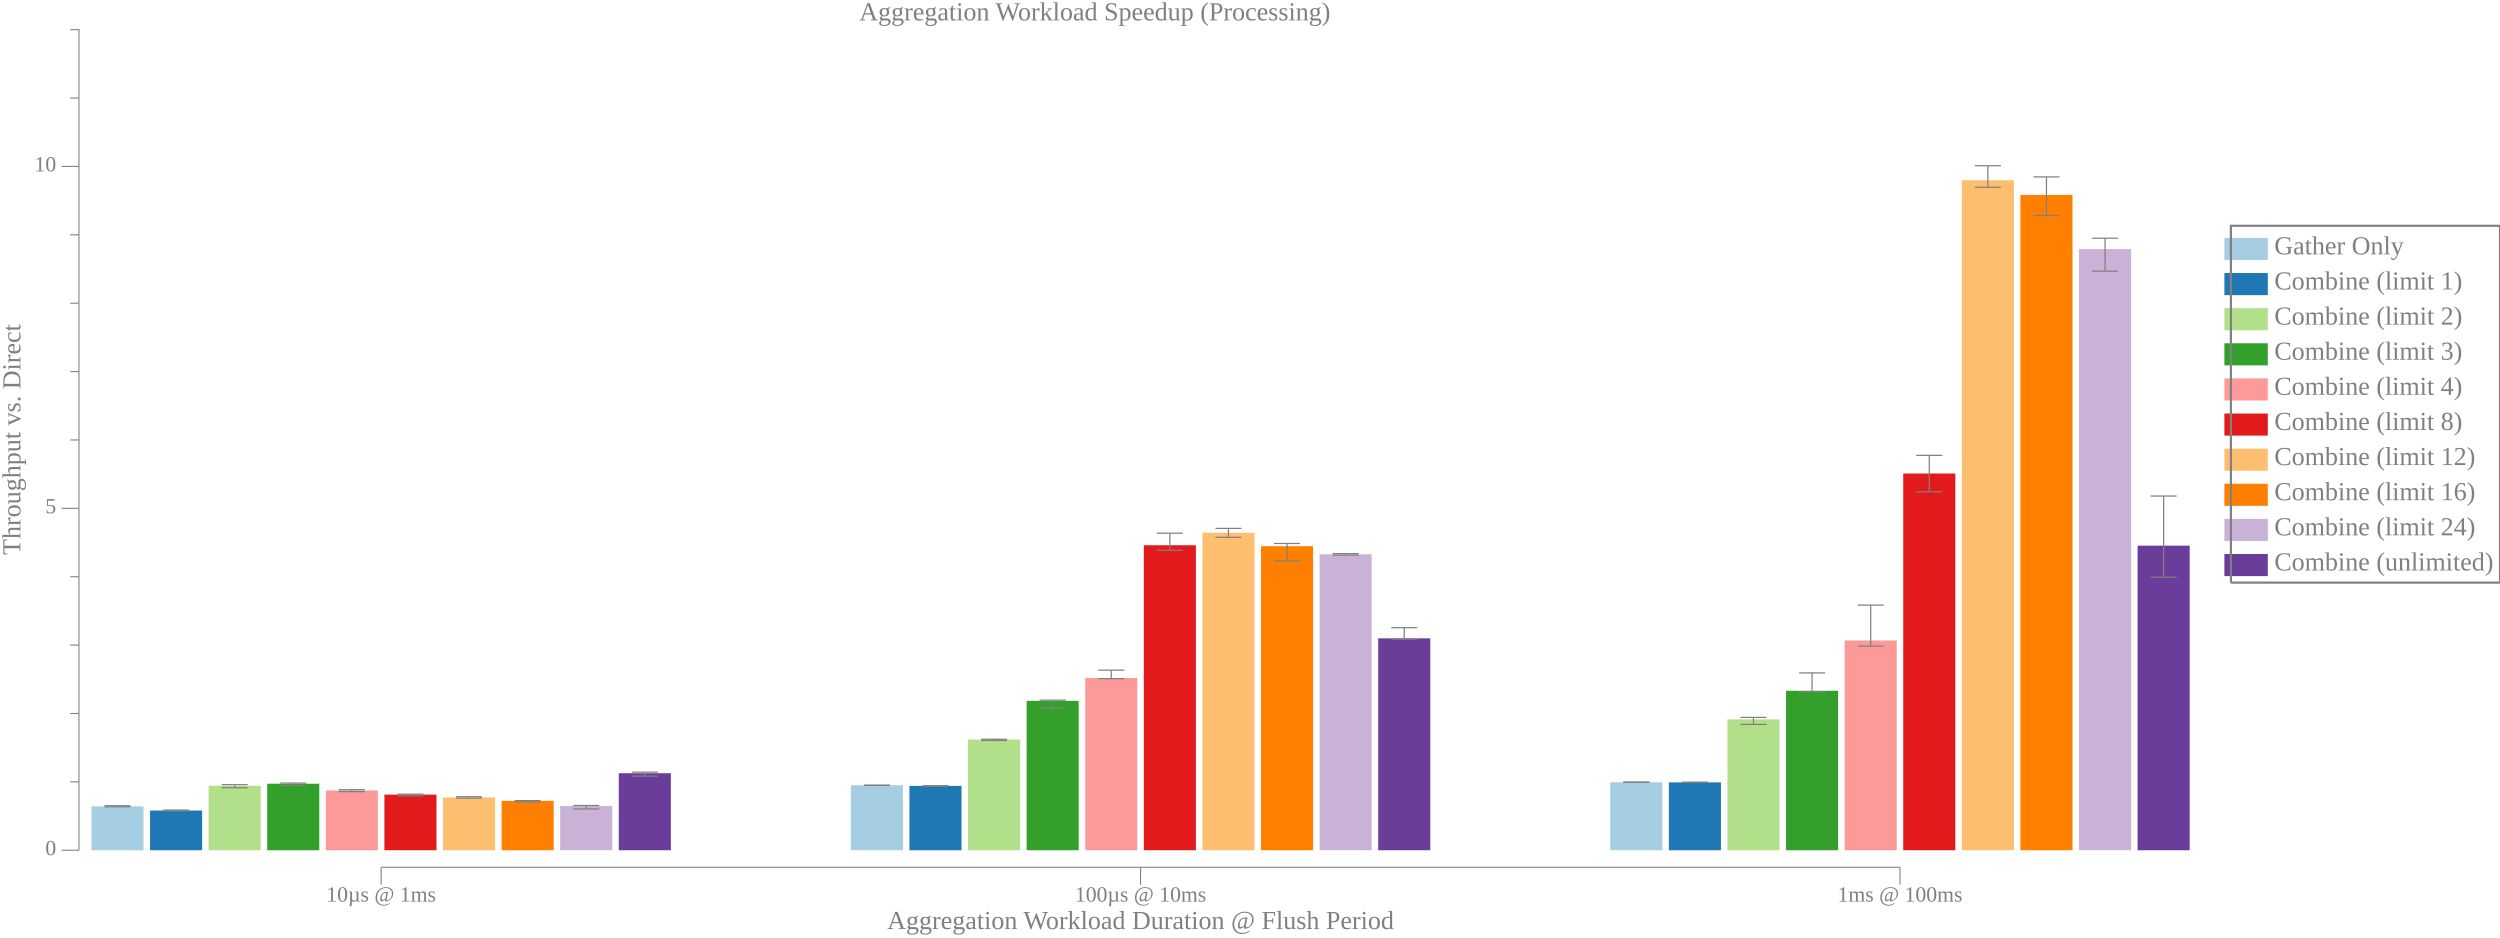
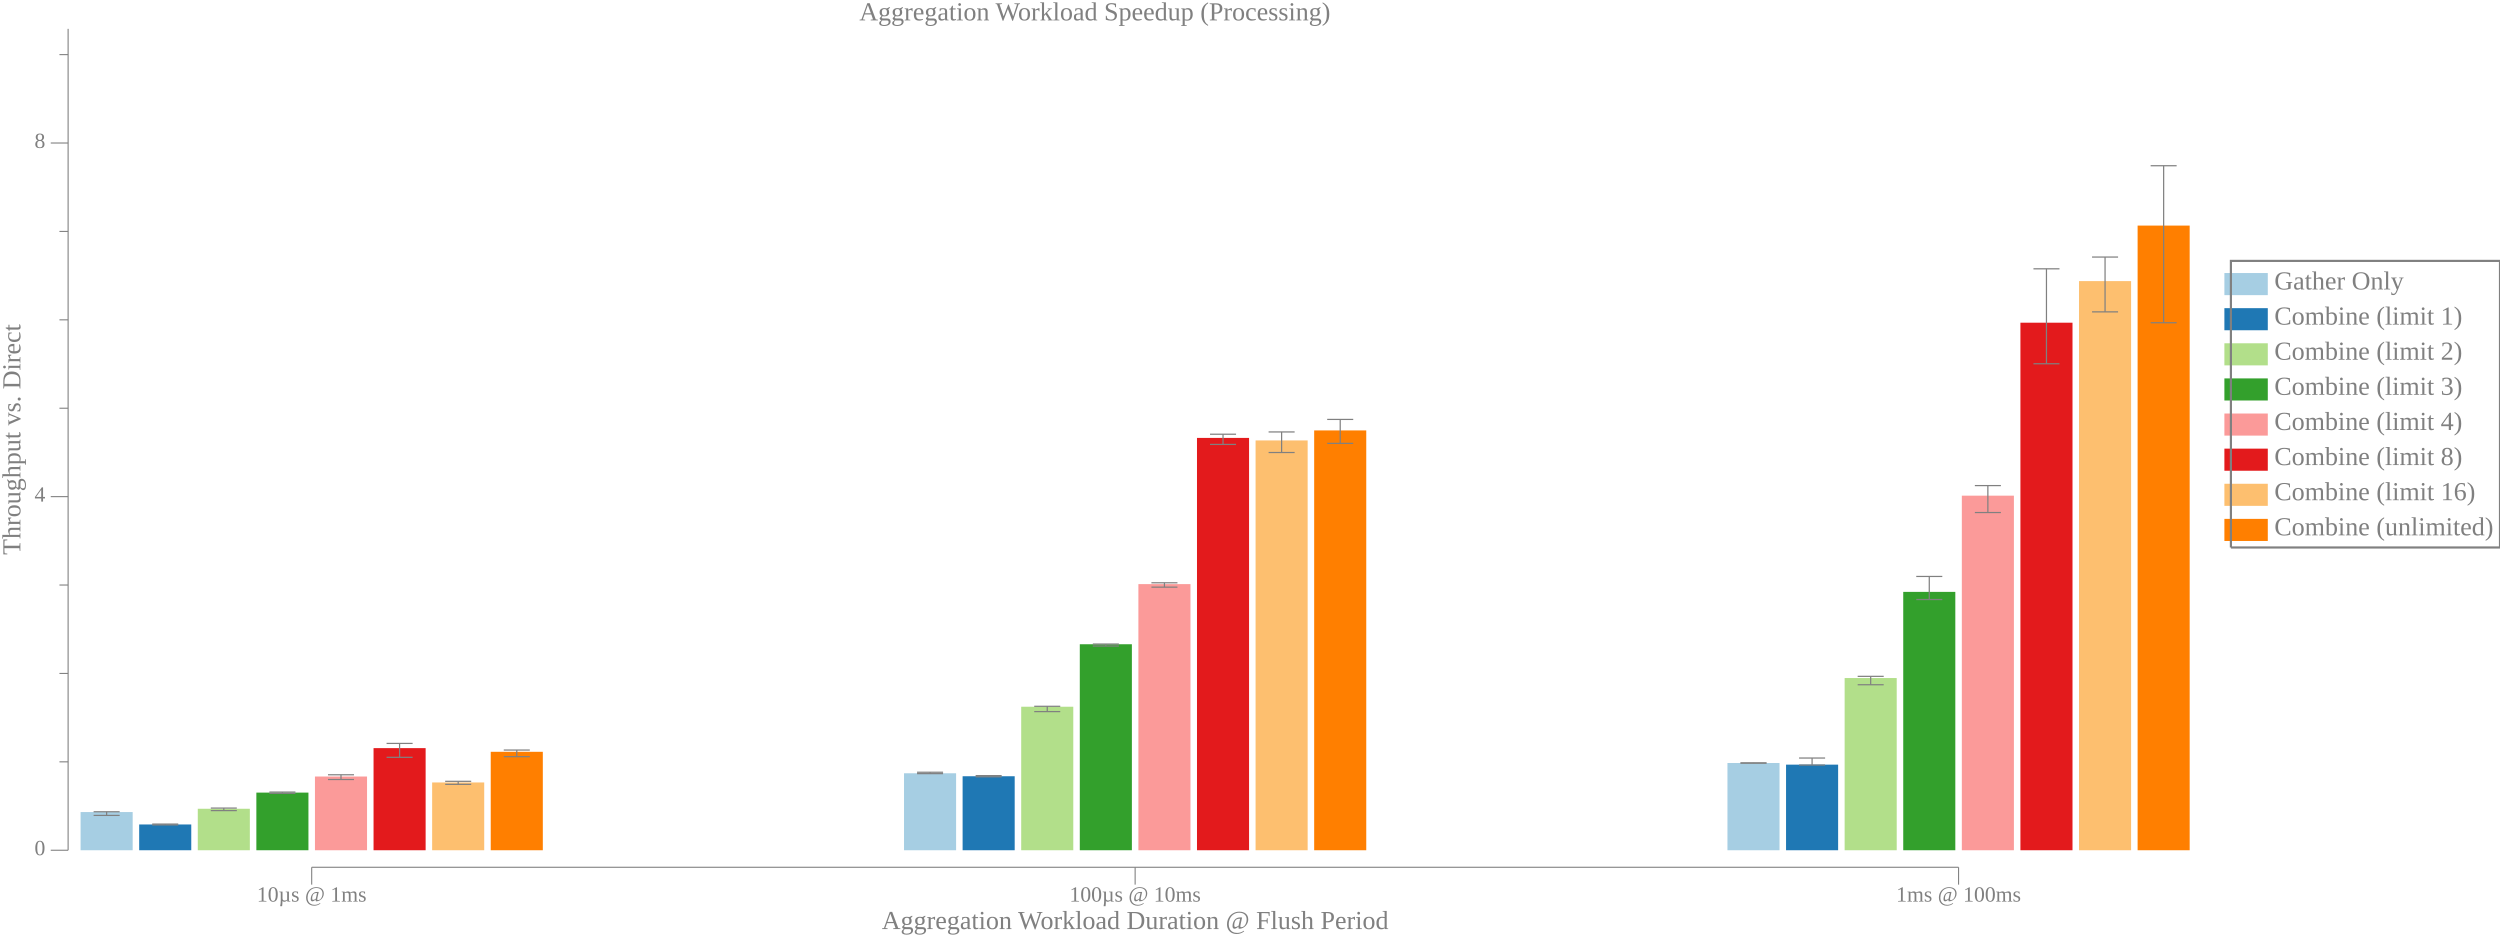
<svg xmlns="http://www.w3.org/2000/svg" width="1152pt" height="432pt" viewBox="0 0 1152 432">
  <g transform="scale(1, -1) translate(0, -432)">
-     <path d="M1025,312.19L1025,322.37L1045,322.37L1045,312.19Z" style="fill:#A6CEE3" />
-     <text x="1048" y="-314.79" transform="scale(1, -1)" style="font-family:Liberation Serif;font-variant:normal;font-weight:normal;font-style:normal;font-size:12px;fill:#808080">Gather Only</text>
-     <path d="M1025,296L1025,306.19L1045,306.19L1045,296Z" style="fill:#1F78B4" />
-     <text x="1048" y="-298.61" transform="scale(1, -1)" style="font-family:Liberation Serif;font-variant:normal;font-weight:normal;font-style:normal;font-size:12px;fill:#808080">Combine (limit 1)</text>
-     <path d="M1025,279.82L1025,290L1045,290L1045,279.82Z" style="fill:#B2DF8A" />
-     <text x="1048" y="-282.42" transform="scale(1, -1)" style="font-family:Liberation Serif;font-variant:normal;font-weight:normal;font-style:normal;font-size:12px;fill:#808080">Combine (limit 2)</text>
-     <path d="M1025,263.63L1025,273.82L1045,273.82L1045,263.63Z" style="fill:#33A02C" />
-     <text x="1048" y="-266.24" transform="scale(1, -1)" style="font-family:Liberation Serif;font-variant:normal;font-weight:normal;font-style:normal;font-size:12px;fill:#808080">Combine (limit 3)</text>
-     <path d="M1025,247.45L1025,257.63L1045,257.63L1045,247.45Z" style="fill:#FB9A99" />
-     <text x="1048" y="-250.06" transform="scale(1, -1)" style="font-family:Liberation Serif;font-variant:normal;font-weight:normal;font-style:normal;font-size:12px;fill:#808080">Combine (limit 4)</text>
-     <path d="M1025,231.27L1025,241.45L1045,241.45L1045,231.27Z" style="fill:#E31A1C" />
-     <text x="1048" y="-233.87" transform="scale(1, -1)" style="font-family:Liberation Serif;font-variant:normal;font-weight:normal;font-style:normal;font-size:12px;fill:#808080">Combine (limit 8)</text>
-     <path d="M1025,215.08L1025,225.27L1045,225.27L1045,215.08Z" style="fill:#FDBF6F" />
-     <text x="1048" y="-217.69" transform="scale(1, -1)" style="font-family:Liberation Serif;font-variant:normal;font-weight:normal;font-style:normal;font-size:12px;fill:#808080">Combine (limit 12)</text>
-     <path d="M1025,198.9L1025,209.08L1045,209.08L1045,198.9Z" style="fill:#FF7F00" />
+     <path d="M1025,296L1025,306.19L1045,306.19L1045,296Z" style="fill:#A6CEE3" />
+     <text x="1048" y="-298.61" transform="scale(1, -1)" style="font-family:Liberation Serif;font-variant:normal;font-weight:normal;font-style:normal;font-size:12px;fill:#808080">Gather Only</text>
+     <path d="M1025,279.82L1025,290L1045,290L1045,279.82Z" style="fill:#1F78B4" />
+     <text x="1048" y="-282.42" transform="scale(1, -1)" style="font-family:Liberation Serif;font-variant:normal;font-weight:normal;font-style:normal;font-size:12px;fill:#808080">Combine (limit 1)</text>
+     <path d="M1025,263.63L1025,273.82L1045,273.82L1045,263.63Z" style="fill:#B2DF8A" />
+     <text x="1048" y="-266.24" transform="scale(1, -1)" style="font-family:Liberation Serif;font-variant:normal;font-weight:normal;font-style:normal;font-size:12px;fill:#808080">Combine (limit 2)</text>
+     <path d="M1025,247.45L1025,257.63L1045,257.63L1045,247.45Z" style="fill:#33A02C" />
+     <text x="1048" y="-250.06" transform="scale(1, -1)" style="font-family:Liberation Serif;font-variant:normal;font-weight:normal;font-style:normal;font-size:12px;fill:#808080">Combine (limit 3)</text>
+     <path d="M1025,231.27L1025,241.45L1045,241.45L1045,231.27Z" style="fill:#FB9A99" />
+     <text x="1048" y="-233.87" transform="scale(1, -1)" style="font-family:Liberation Serif;font-variant:normal;font-weight:normal;font-style:normal;font-size:12px;fill:#808080">Combine (limit 4)</text>
+     <path d="M1025,215.08L1025,225.27L1045,225.27L1045,215.08Z" style="fill:#E31A1C" />
+     <text x="1048" y="-217.69" transform="scale(1, -1)" style="font-family:Liberation Serif;font-variant:normal;font-weight:normal;font-style:normal;font-size:12px;fill:#808080">Combine (limit 8)</text>
+     <path d="M1025,198.9L1025,209.08L1045,209.08L1045,198.9Z" style="fill:#FDBF6F" />
    <text x="1048" y="-201.5" transform="scale(1, -1)" style="font-family:Liberation Serif;font-variant:normal;font-weight:normal;font-style:normal;font-size:12px;fill:#808080">Combine (limit 16)</text>
-     <path d="M1025,182.72L1025,192.9L1045,192.9L1045,182.72Z" style="fill:#CAB2D6" />
-     <text x="1048" y="-185.32" transform="scale(1, -1)" style="font-family:Liberation Serif;font-variant:normal;font-weight:normal;font-style:normal;font-size:12px;fill:#808080">Combine (limit 24)</text>
-     <path d="M1025,166.53L1025,176.72L1045,176.72L1045,166.53Z" style="fill:#6A3D9A" />
-     <text x="1048" y="-169.14" transform="scale(1, -1)" style="font-family:Liberation Serif;font-variant:normal;font-weight:normal;font-style:normal;font-size:12px;fill:#808080">Combine (unlimited)</text>
-     <path d="M1028,163.53L1028,327.96L1152,327.96L1152,163.53L1028,163.53" style="fill:none;stroke:#808080" />
+     <path d="M1025,182.72L1025,192.9L1045,192.9L1045,182.72Z" style="fill:#FF7F00" />
+     <text x="1048" y="-185.32" transform="scale(1, -1)" style="font-family:Liberation Serif;font-variant:normal;font-weight:normal;font-style:normal;font-size:12px;fill:#808080">Combine (unlimited)</text>
+     <path d="M1028,179.72L1028,311.78L1152,311.78L1152,179.72L1028,179.72" style="fill:none;stroke:#808080" />
    <path d="M0,0L1009,0L1009,432L0,432Z" style="fill:#-8000000000000000-8000000000000000-8000000000000000;fill-opacity:0" />
    <text x="395.96" y="-422.61" transform="scale(1, -1)" style="font-family:Liberation Serif;font-variant:normal;font-weight:normal;font-style:normal;font-size:12px;fill:#808080">Aggregation Workload Speedup (Processing)</text>
-     <text x="408.82" y="-3.902" transform="scale(1, -1)" style="font-family:Liberation Serif;font-variant:normal;font-weight:normal;font-style:normal;font-size:12px;fill:#808080">Aggregation Workload Duration @ Flush Period</text>
-     <text x="150.37" y="-16.541" transform="scale(1, -1)" style="font-family:Liberation Serif;font-variant:normal;font-weight:normal;font-style:normal;font-size:10px;fill:#808080">10µs @ 1ms</text>
-     <text x="495.31" y="-16.541" transform="scale(1, -1)" style="font-family:Liberation Serif;font-variant:normal;font-weight:normal;font-style:normal;font-size:10px;fill:#808080">100µs @ 10ms</text>
-     <text x="846.74" y="-16.541" transform="scale(1, -1)" style="font-family:Liberation Serif;font-variant:normal;font-weight:normal;font-style:normal;font-size:10px;fill:#808080">1ms @ 100ms</text>
-     <path d="M175.63,24.363L175.63,32.363" style="fill:none;stroke:#808080;stroke-width:0.5" />
-     <path d="M525.57,24.363L525.57,32.363" style="fill:none;stroke:#808080;stroke-width:0.5" />
-     <path d="M875.51,24.363L875.51,32.363" style="fill:none;stroke:#808080;stroke-width:0.5" />
-     <path d="M175.63,32.363L875.51,32.363" style="fill:none;stroke:#808080;stroke-width:0.5" />
+     <text x="406.32" y="-3.902" transform="scale(1, -1)" style="font-family:Liberation Serif;font-variant:normal;font-weight:normal;font-style:normal;font-size:12px;fill:#808080">Aggregation Workload Duration @ Flush Period</text>
+     <text x="118.37" y="-16.541" transform="scale(1, -1)" style="font-family:Liberation Serif;font-variant:normal;font-weight:normal;font-style:normal;font-size:10px;fill:#808080">10µs @ 1ms</text>
+     <text x="492.81" y="-16.541" transform="scale(1, -1)" style="font-family:Liberation Serif;font-variant:normal;font-weight:normal;font-style:normal;font-size:10px;fill:#808080">100µs @ 10ms</text>
+     <text x="873.74" y="-16.541" transform="scale(1, -1)" style="font-family:Liberation Serif;font-variant:normal;font-weight:normal;font-style:normal;font-size:10px;fill:#808080">1ms @ 100ms</text>
+     <path d="M143.63,24.363L143.63,32.363" style="fill:none;stroke:#808080;stroke-width:0.5" />
+     <path d="M523.07,24.363L523.07,32.363" style="fill:none;stroke:#808080;stroke-width:0.5" />
+     <path d="M902.51,24.363L902.51,32.363" style="fill:none;stroke:#808080;stroke-width:0.5" />
+     <path d="M143.63,32.363L902.51,32.363" style="fill:none;stroke:#808080;stroke-width:0.5" />
    <g transform="rotate(90)">
      <text x="176.3" y="9.387" transform="scale(1, -1)" style="font-family:Liberation Serif;font-variant:normal;font-weight:normal;font-style:normal;font-size:12px;fill:#808080">Throughput vs. Direct</text>
    </g>
-     <text x="20.885" y="-37.924" transform="scale(1, -1)" style="font-family:Liberation Serif;font-variant:normal;font-weight:normal;font-style:normal;font-size:10px;fill:#808080">0</text>
-     <text x="20.885" y="-195.48" transform="scale(1, -1)" style="font-family:Liberation Serif;font-variant:normal;font-weight:normal;font-style:normal;font-size:10px;fill:#808080">5</text>
-     <text x="15.885" y="-353.03" transform="scale(1, -1)" style="font-family:Liberation Serif;font-variant:normal;font-weight:normal;font-style:normal;font-size:10px;fill:#808080">10</text>
-     <path d="M28.385,40.209L36.385,40.209" style="fill:none;stroke:#808080;stroke-width:0.5" />
-     <path d="M28.385,197.76L36.385,197.76" style="fill:none;stroke:#808080;stroke-width:0.5" />
-     <path d="M28.385,355.31L36.385,355.31" style="fill:none;stroke:#808080;stroke-width:0.5" />
-     <path d="M32.385,71.719L36.385,71.719" style="fill:none;stroke:#808080;stroke-width:0.5" />
-     <path d="M32.385,103.23L36.385,103.23" style="fill:none;stroke:#808080;stroke-width:0.5" />
-     <path d="M32.385,134.74L36.385,134.74" style="fill:none;stroke:#808080;stroke-width:0.5" />
-     <path d="M32.385,166.25L36.385,166.25" style="fill:none;stroke:#808080;stroke-width:0.5" />
-     <path d="M32.385,229.27L36.385,229.27" style="fill:none;stroke:#808080;stroke-width:0.5" />
-     <path d="M32.385,260.78L36.385,260.78" style="fill:none;stroke:#808080;stroke-width:0.5" />
-     <path d="M32.385,292.29L36.385,292.29" style="fill:none;stroke:#808080;stroke-width:0.5" />
-     <path d="M32.385,323.8L36.385,323.8" style="fill:none;stroke:#808080;stroke-width:0.5" />
-     <path d="M32.385,386.82L36.385,386.82" style="fill:none;stroke:#808080;stroke-width:0.5" />
-     <path d="M32.385,418.33L36.385,418.33" style="fill:none;stroke:#808080;stroke-width:0.5" />
-     <path d="M36.385,40.209L36.385,418.71" style="fill:none;stroke:#808080;stroke-width:0.5" />
-     <path d="M42.135,40.209L42.135,60.419L66.135,60.419L66.135,40.209Z" style="fill:#A6CEE3" />
-     <path d="M54.135,60.232L54.135,60.715" style="fill:none;stroke:#808080;stroke-width:0.567" />
-     <path d="M48.135,60.232L60.135,60.232" style="fill:none;stroke:#808080;stroke-width:0.567" />
-     <path d="M48.135,60.715L60.135,60.715" style="fill:none;stroke:#808080;stroke-width:0.567" />
-     <path d="M392.07,40.209L392.07,70.158L416.07,70.158L416.07,40.209Z" style="fill:#A6CEE3" />
-     <path d="M404.07,70.093L404.07,70.172" style="fill:none;stroke:#808080;stroke-width:0.567" />
-     <path d="M398.07,70.093L410.07,70.093" style="fill:none;stroke:#808080;stroke-width:0.567" />
-     <path d="M398.07,70.172L410.07,70.172" style="fill:none;stroke:#808080;stroke-width:0.567" />
-     <path d="M742.01,40.209L742.01,71.549L766.01,71.549L766.01,40.209Z" style="fill:#A6CEE3" />
-     <path d="M754.01,71.54L754.01,71.574" style="fill:none;stroke:#808080;stroke-width:0.567" />
-     <path d="M748.01,71.54L760.01,71.54" style="fill:none;stroke:#808080;stroke-width:0.567" />
-     <path d="M748.01,71.574L760.01,71.574" style="fill:none;stroke:#808080;stroke-width:0.567" />
-     <path d="M69.135,40.209L69.135,58.51L93.135,58.51L93.135,40.209Z" style="fill:#1F78B4" />
-     <path d="M81.135,58.349L81.135,58.738" style="fill:none;stroke:#808080;stroke-width:0.567" />
-     <path d="M75.135,58.349L87.135,58.349" style="fill:none;stroke:#808080;stroke-width:0.567" />
-     <path d="M75.135,58.738L87.135,58.738" style="fill:none;stroke:#808080;stroke-width:0.567" />
-     <path d="M419.07,40.209L419.07,69.859L443.07,69.859L443.07,40.209Z" style="fill:#1F78B4" />
-     <path d="M431.07,69.659L431.07,69.942" style="fill:none;stroke:#808080;stroke-width:0.567" />
-     <path d="M425.07,69.659L437.07,69.659" style="fill:none;stroke:#808080;stroke-width:0.567" />
-     <path d="M425.07,69.942L437.07,69.942" style="fill:none;stroke:#808080;stroke-width:0.567" />
-     <path d="M769.01,40.209L769.01,71.483L793.01,71.483L793.01,40.209Z" style="fill:#1F78B4" />
-     <path d="M781.01,71.47L781.01,71.53" style="fill:none;stroke:#808080;stroke-width:0.567" />
-     <path d="M775.01,71.47L787.01,71.47" style="fill:none;stroke:#808080;stroke-width:0.567" />
-     <path d="M775.01,71.53L787.01,71.53" style="fill:none;stroke:#808080;stroke-width:0.567" />
-     <path d="M96.135,40.209L96.135,69.914L120.13,69.914L120.13,40.209Z" style="fill:#B2DF8A" />
-     <path d="M108.13,69.007L108.13,70.42" style="fill:none;stroke:#808080;stroke-width:0.567" />
-     <path d="M102.13,69.007L114.13,69.007" style="fill:none;stroke:#808080;stroke-width:0.567" />
-     <path d="M102.13,70.42L114.13,70.42" style="fill:none;stroke:#808080;stroke-width:0.567" />
-     <path d="M446.07,40.209L446.07,91.224L470.07,91.224L470.07,40.209Z" style="fill:#B2DF8A" />
-     <path d="M458.07,90.796L458.07,91.375" style="fill:none;stroke:#808080;stroke-width:0.567" />
-     <path d="M452.07,90.796L464.07,90.796" style="fill:none;stroke:#808080;stroke-width:0.567" />
-     <path d="M452.07,91.375L464.07,91.375" style="fill:none;stroke:#808080;stroke-width:0.567" />
-     <path d="M796.01,40.209L796.01,100.52L820.01,100.52L820.01,40.209Z" style="fill:#B2DF8A" />
-     <path d="M808.01,98.188L808.01,101.43" style="fill:none;stroke:#808080;stroke-width:0.567" />
-     <path d="M802.01,98.188L814.01,98.188" style="fill:none;stroke:#808080;stroke-width:0.567" />
-     <path d="M802.01,101.43L814.01,101.43" style="fill:none;stroke:#808080;stroke-width:0.567" />
-     <path d="M123.13,40.209L123.13,70.865L147.13,70.865L147.13,40.209Z" style="fill:#33A02C" />
-     <path d="M135.13,70.097L135.13,71.173" style="fill:none;stroke:#808080;stroke-width:0.567" />
-     <path d="M129.13,70.097L141.13,70.097" style="fill:none;stroke:#808080;stroke-width:0.567" />
-     <path d="M129.13,71.173L141.13,71.173" style="fill:none;stroke:#808080;stroke-width:0.567" />
-     <path d="M473.07,40.209L473.07,109.05L497.07,109.05L497.07,40.209Z" style="fill:#33A02C" />
-     <path d="M485.07,105.7L485.07,109.37" style="fill:none;stroke:#808080;stroke-width:0.567" />
-     <path d="M479.07,105.7L491.07,105.7" style="fill:none;stroke:#808080;stroke-width:0.567" />
-     <path d="M479.07,109.37L491.07,109.37" style="fill:none;stroke:#808080;stroke-width:0.567" />
-     <path d="M823.01,40.209L823.01,113.69L847.01,113.69L847.01,40.209Z" style="fill:#33A02C" />
-     <path d="M835.01,113.25L835.01,121.92" style="fill:none;stroke:#808080;stroke-width:0.567" />
-     <path d="M829.01,113.25L841.01,113.25" style="fill:none;stroke:#808080;stroke-width:0.567" />
-     <path d="M829.01,121.92L841.01,121.92" style="fill:none;stroke:#808080;stroke-width:0.567" />
-     <path d="M150.13,40.209L150.13,67.772L174.13,67.772L174.13,40.209Z" style="fill:#FB9A99" />
-     <path d="M162.13,67.213L162.13,68.11" style="fill:none;stroke:#808080;stroke-width:0.567" />
-     <path d="M156.13,67.213L168.13,67.213" style="fill:none;stroke:#808080;stroke-width:0.567" />
-     <path d="M156.13,68.11L168.13,68.11" style="fill:none;stroke:#808080;stroke-width:0.567" />
-     <path d="M500.07,40.209L500.07,119.57L524.07,119.57L524.07,40.209Z" style="fill:#FB9A99" />
-     <path d="M512.07,119.28L512.07,123.19" style="fill:none;stroke:#808080;stroke-width:0.567" />
-     <path d="M506.07,119.28L518.07,119.28" style="fill:none;stroke:#808080;stroke-width:0.567" />
-     <path d="M506.07,123.19L518.07,123.19" style="fill:none;stroke:#808080;stroke-width:0.567" />
-     <path d="M850.01,40.209L850.01,136.87L874.01,136.87L874.01,40.209Z" style="fill:#FB9A99" />
-     <path d="M862.01,134.27L862.01,153.17" style="fill:none;stroke:#808080;stroke-width:0.567" />
-     <path d="M856.01,134.27L868.01,134.27" style="fill:none;stroke:#808080;stroke-width:0.567" />
-     <path d="M856.01,153.17L868.01,153.17" style="fill:none;stroke:#808080;stroke-width:0.567" />
-     <path d="M177.13,40.209L177.13,65.836L201.13,65.836L201.13,40.209Z" style="fill:#E31A1C" />
-     <path d="M189.13,65.248L189.13,66.06" style="fill:none;stroke:#808080;stroke-width:0.567" />
-     <path d="M183.13,65.248L195.13,65.248" style="fill:none;stroke:#808080;stroke-width:0.567" />
-     <path d="M183.13,66.06L195.13,66.06" style="fill:none;stroke:#808080;stroke-width:0.567" />
-     <path d="M527.07,40.209L527.07,180.75L551.07,180.75L551.07,40.209Z" style="fill:#E31A1C" />
-     <path d="M539.07,178.43L539.07,186.31" style="fill:none;stroke:#808080;stroke-width:0.567" />
-     <path d="M533.07,178.43L545.07,178.43" style="fill:none;stroke:#808080;stroke-width:0.567" />
-     <path d="M533.07,186.31L545.07,186.31" style="fill:none;stroke:#808080;stroke-width:0.567" />
-     <path d="M877.01,40.209L877.01,213.8L901.01,213.8L901.01,40.209Z" style="fill:#E31A1C" />
-     <path d="M889.01,205.39L889.01,222.18" style="fill:none;stroke:#808080;stroke-width:0.567" />
-     <path d="M883.01,205.39L895.01,205.39" style="fill:none;stroke:#808080;stroke-width:0.567" />
-     <path d="M883.01,222.18L895.01,222.18" style="fill:none;stroke:#808080;stroke-width:0.567" />
-     <path d="M204.13,40.209L204.13,64.531L228.13,64.531L228.13,40.209Z" style="fill:#FDBF6F" />
-     <path d="M216.13,64.199L216.13,64.863" style="fill:none;stroke:#808080;stroke-width:0.567" />
-     <path d="M210.13,64.199L222.13,64.199" style="fill:none;stroke:#808080;stroke-width:0.567" />
-     <path d="M210.13,64.863L222.13,64.863" style="fill:none;stroke:#808080;stroke-width:0.567" />
-     <path d="M554.07,40.209L554.07,186.5L578.07,186.5L578.07,40.209Z" style="fill:#FDBF6F" />
-     <path d="M566.07,184.41L566.07,188.52" style="fill:none;stroke:#808080;stroke-width:0.567" />
-     <path d="M560.07,184.41L572.07,184.41" style="fill:none;stroke:#808080;stroke-width:0.567" />
-     <path d="M560.07,188.52L572.07,188.52" style="fill:none;stroke:#808080;stroke-width:0.567" />
-     <path d="M904.01,40.209L904.01,348.95L928.01,348.95L928.01,40.209Z" style="fill:#FDBF6F" />
-     <path d="M916.01,345.73L916.01,355.63" style="fill:none;stroke:#808080;stroke-width:0.567" />
-     <path d="M910.01,345.73L922.01,345.73" style="fill:none;stroke:#808080;stroke-width:0.567" />
-     <path d="M910.01,355.63L922.01,355.63" style="fill:none;stroke:#808080;stroke-width:0.567" />
-     <path d="M231.13,40.209L231.13,62.953L255.13,62.953L255.13,40.209Z" style="fill:#FF7F00" />
-     <path d="M243.13,62.498L243.13,63.07" style="fill:none;stroke:#808080;stroke-width:0.567" />
-     <path d="M237.13,62.498L249.13,62.498" style="fill:none;stroke:#808080;stroke-width:0.567" />
-     <path d="M237.13,63.07L249.13,63.07" style="fill:none;stroke:#808080;stroke-width:0.567" />
-     <path d="M581.07,40.209L581.07,180.31L605.07,180.31L605.07,40.209Z" style="fill:#FF7F00" />
-     <path d="M593.07,173.55L593.07,181.56" style="fill:none;stroke:#808080;stroke-width:0.567" />
-     <path d="M587.07,173.55L599.07,173.55" style="fill:none;stroke:#808080;stroke-width:0.567" />
-     <path d="M587.07,181.56L599.07,181.56" style="fill:none;stroke:#808080;stroke-width:0.567" />
-     <path d="M931.01,40.209L931.01,342.17L955.01,342.17L955.01,40.209Z" style="fill:#FF7F00" />
-     <path d="M943.01,332.72L943.01,350.49" style="fill:none;stroke:#808080;stroke-width:0.567" />
-     <path d="M937.01,332.72L949.01,332.72" style="fill:none;stroke:#808080;stroke-width:0.567" />
-     <path d="M937.01,350.49L949.01,350.49" style="fill:none;stroke:#808080;stroke-width:0.567" />
-     <path d="M258.13,40.209L258.13,60.58L282.13,60.58L282.13,40.209Z" style="fill:#CAB2D6" />
-     <path d="M270.13,59.231L270.13,60.831" style="fill:none;stroke:#808080;stroke-width:0.567" />
-     <path d="M264.13,59.231L276.13,59.231" style="fill:none;stroke:#808080;stroke-width:0.567" />
-     <path d="M264.13,60.831L276.13,60.831" style="fill:none;stroke:#808080;stroke-width:0.567" />
-     <path d="M608.07,40.209L608.07,176.57L632.07,176.57L632.07,40.209Z" style="fill:#CAB2D6" />
-     <path d="M620.07,176.17L620.07,176.89" style="fill:none;stroke:#808080;stroke-width:0.567" />
-     <path d="M614.07,176.17L626.07,176.17" style="fill:none;stroke:#808080;stroke-width:0.567" />
-     <path d="M614.07,176.89L626.07,176.89" style="fill:none;stroke:#808080;stroke-width:0.567" />
-     <path d="M958.01,40.209L958.01,317.22L982.01,317.22L982.01,40.209Z" style="fill:#CAB2D6" />
-     <path d="M970.01,307.07L970.01,322.23" style="fill:none;stroke:#808080;stroke-width:0.567" />
-     <path d="M964.01,307.07L976.01,307.07" style="fill:none;stroke:#808080;stroke-width:0.567" />
-     <path d="M964.01,322.23L976.01,322.23" style="fill:none;stroke:#808080;stroke-width:0.567" />
-     <path d="M285.13,40.209L285.13,75.696L309.13,75.696L309.13,40.209Z" style="fill:#6A3D9A" />
-     <path d="M297.13,74.338L297.13,76.2" style="fill:none;stroke:#808080;stroke-width:0.567" />
-     <path d="M291.13,74.338L303.13,74.338" style="fill:none;stroke:#808080;stroke-width:0.567" />
-     <path d="M291.13,76.2L303.13,76.2" style="fill:none;stroke:#808080;stroke-width:0.567" />
-     <path d="M635.07,40.209L635.07,137.85L659.07,137.85L659.07,40.209Z" style="fill:#6A3D9A" />
-     <path d="M647.07,137.46L647.07,142.76" style="fill:none;stroke:#808080;stroke-width:0.567" />
-     <path d="M641.07,137.46L653.07,137.46" style="fill:none;stroke:#808080;stroke-width:0.567" />
-     <path d="M641.07,142.76L653.07,142.76" style="fill:none;stroke:#808080;stroke-width:0.567" />
-     <path d="M985.01,40.209L985.01,180.56L1009,180.56L1009,40.209Z" style="fill:#6A3D9A" />
-     <path d="M997.01,166.03L997.01,203.43" style="fill:none;stroke:#808080;stroke-width:0.567" />
-     <path d="M991.01,166.03L1003,166.03" style="fill:none;stroke:#808080;stroke-width:0.567" />
-     <path d="M991.01,203.43L1003,203.43" style="fill:none;stroke:#808080;stroke-width:0.567" />
+     <text x="15.885" y="-37.924" transform="scale(1, -1)" style="font-family:Liberation Serif;font-variant:normal;font-weight:normal;font-style:normal;font-size:10px;fill:#808080">0</text>
+     <text x="15.885" y="-200.87" transform="scale(1, -1)" style="font-family:Liberation Serif;font-variant:normal;font-weight:normal;font-style:normal;font-size:10px;fill:#808080">4</text>
+     <text x="15.885" y="-363.81" transform="scale(1, -1)" style="font-family:Liberation Serif;font-variant:normal;font-weight:normal;font-style:normal;font-size:10px;fill:#808080">8</text>
+     <path d="M23.385,40.209L31.385,40.209" style="fill:none;stroke:#808080;stroke-width:0.5" />
+     <path d="M23.385,203.15L31.385,203.15" style="fill:none;stroke:#808080;stroke-width:0.5" />
+     <path d="M23.385,366.1L31.385,366.1" style="fill:none;stroke:#808080;stroke-width:0.5" />
+     <path d="M27.385,80.945L31.385,80.945" style="fill:none;stroke:#808080;stroke-width:0.5" />
+     <path d="M27.385,121.68L31.385,121.68" style="fill:none;stroke:#808080;stroke-width:0.5" />
+     <path d="M27.385,162.42L31.385,162.42" style="fill:none;stroke:#808080;stroke-width:0.5" />
+     <path d="M27.385,243.89L31.385,243.89" style="fill:none;stroke:#808080;stroke-width:0.5" />
+     <path d="M27.385,284.62L31.385,284.62" style="fill:none;stroke:#808080;stroke-width:0.5" />
+     <path d="M27.385,325.36L31.385,325.36" style="fill:none;stroke:#808080;stroke-width:0.5" />
+     <path d="M27.385,406.83L31.385,406.83" style="fill:none;stroke:#808080;stroke-width:0.5" />
+     <path d="M31.385,40.209L31.385,418.71" style="fill:none;stroke:#808080;stroke-width:0.5" />
+     <path d="M37.135,40.209L37.135,57.806L61.135,57.806L61.135,40.209Z" style="fill:#A6CEE3" />
+     <path d="M49.135,56.259L49.135,57.942" style="fill:none;stroke:#808080;stroke-width:0.567" />
+     <path d="M43.135,56.259L55.135,56.259" style="fill:none;stroke:#808080;stroke-width:0.567" />
+     <path d="M43.135,57.942L55.135,57.942" style="fill:none;stroke:#808080;stroke-width:0.567" />
+     <path d="M416.57,40.209L416.57,75.678L440.57,75.678L440.57,40.209Z" style="fill:#A6CEE3" />
+     <path d="M428.57,75.507L428.57,76.154" style="fill:none;stroke:#808080;stroke-width:0.567" />
+     <path d="M422.57,75.507L434.57,75.507" style="fill:none;stroke:#808080;stroke-width:0.567" />
+     <path d="M422.57,76.154L434.57,76.154" style="fill:none;stroke:#808080;stroke-width:0.567" />
+     <path d="M796.01,40.209L796.01,80.409L820.01,80.409L820.01,40.209Z" style="fill:#A6CEE3" />
+     <path d="M808.01,80.358L808.01,80.448" style="fill:none;stroke:#808080;stroke-width:0.567" />
+     <path d="M802.01,80.358L814.01,80.358" style="fill:none;stroke:#808080;stroke-width:0.567" />
+     <path d="M802.01,80.448L814.01,80.448" style="fill:none;stroke:#808080;stroke-width:0.567" />
+     <path d="M64.135,40.209L64.135,52.084L88.135,52.084L88.135,40.209Z" style="fill:#1F78B4" />
+     <path d="M76.135,51.876L76.135,52.269" style="fill:none;stroke:#808080;stroke-width:0.567" />
+     <path d="M70.135,51.876L82.135,51.876" style="fill:none;stroke:#808080;stroke-width:0.567" />
+     <path d="M70.135,52.269L82.135,52.269" style="fill:none;stroke:#808080;stroke-width:0.567" />
+     <path d="M443.57,40.209L443.57,74.307L467.57,74.307L467.57,40.209Z" style="fill:#1F78B4" />
+     <path d="M455.57,74.04L455.57,74.594" style="fill:none;stroke:#808080;stroke-width:0.567" />
+     <path d="M449.57,74.04L461.57,74.04" style="fill:none;stroke:#808080;stroke-width:0.567" />
+     <path d="M449.57,74.594L461.57,74.594" style="fill:none;stroke:#808080;stroke-width:0.567" />
+     <path d="M823.01,40.209L823.01,79.654L847.01,79.654L847.01,40.209Z" style="fill:#1F78B4" />
+     <path d="M835.01,79.458L835.01,82.697" style="fill:none;stroke:#808080;stroke-width:0.567" />
+     <path d="M829.01,79.458L841.01,79.458" style="fill:none;stroke:#808080;stroke-width:0.567" />
+     <path d="M829.01,82.697L841.01,82.697" style="fill:none;stroke:#808080;stroke-width:0.567" />
+     <path d="M91.135,40.209L91.135,59.321L115.13,59.321L115.13,40.209Z" style="fill:#B2DF8A" />
+     <path d="M103.13,58.471L103.13,59.636" style="fill:none;stroke:#808080;stroke-width:0.567" />
+     <path d="M97.135,58.471L109.13,58.471" style="fill:none;stroke:#808080;stroke-width:0.567" />
+     <path d="M97.135,59.636L109.13,59.636" style="fill:none;stroke:#808080;stroke-width:0.567" />
+     <path d="M470.57,40.209L470.57,106.34L494.57,106.34L494.57,40.209Z" style="fill:#B2DF8A" />
+     <path d="M482.57,104.09L482.57,106.54" style="fill:none;stroke:#808080;stroke-width:0.567" />
+     <path d="M476.57,104.09L488.57,104.09" style="fill:none;stroke:#808080;stroke-width:0.567" />
+     <path d="M476.57,106.54L488.57,106.54" style="fill:none;stroke:#808080;stroke-width:0.567" />
+     <path d="M850.01,40.209L850.01,119.56L874.01,119.56L874.01,40.209Z" style="fill:#B2DF8A" />
+     <path d="M862.01,116.47L862.01,120.34" style="fill:none;stroke:#808080;stroke-width:0.567" />
+     <path d="M856.01,116.47L868.01,116.47" style="fill:none;stroke:#808080;stroke-width:0.567" />
+     <path d="M856.01,120.34L868.01,120.34" style="fill:none;stroke:#808080;stroke-width:0.567" />
+     <path d="M118.13,40.209L118.13,66.768L142.13,66.768L142.13,40.209Z" style="fill:#33A02C" />
+     <path d="M130.13,66.423L130.13,67.012" style="fill:none;stroke:#808080;stroke-width:0.567" />
+     <path d="M124.13,66.423L136.13,66.423" style="fill:none;stroke:#808080;stroke-width:0.567" />
+     <path d="M124.13,67.012L136.13,67.012" style="fill:none;stroke:#808080;stroke-width:0.567" />
+     <path d="M497.57,40.209L497.57,135.13L521.57,135.13L521.57,40.209Z" style="fill:#33A02C" />
+     <path d="M509.57,134.3L509.57,135.23" style="fill:none;stroke:#808080;stroke-width:0.567" />
+     <path d="M503.57,134.3L515.57,134.3" style="fill:none;stroke:#808080;stroke-width:0.567" />
+     <path d="M503.57,135.23L515.57,135.23" style="fill:none;stroke:#808080;stroke-width:0.567" />
+     <path d="M877.01,40.209L877.01,159.26L901.01,159.26L901.01,40.209Z" style="fill:#33A02C" />
+     <path d="M889.01,155.74L889.01,166.37" style="fill:none;stroke:#808080;stroke-width:0.567" />
+     <path d="M883.01,155.74L895.01,155.74" style="fill:none;stroke:#808080;stroke-width:0.567" />
+     <path d="M883.01,166.37L895.01,166.37" style="fill:none;stroke:#808080;stroke-width:0.567" />
+     <path d="M145.13,40.209L145.13,74.18L169.13,74.18L169.13,40.209Z" style="fill:#FB9A99" />
+     <path d="M157.13,72.799L157.13,74.98" style="fill:none;stroke:#808080;stroke-width:0.567" />
+     <path d="M151.13,72.799L163.13,72.799" style="fill:none;stroke:#808080;stroke-width:0.567" />
+     <path d="M151.13,74.98L163.13,74.98" style="fill:none;stroke:#808080;stroke-width:0.567" />
+     <path d="M524.57,40.209L524.57,162.84L548.57,162.84L548.57,40.209Z" style="fill:#FB9A99" />
+     <path d="M536.57,161.44L536.57,163.45" style="fill:none;stroke:#808080;stroke-width:0.567" />
+     <path d="M530.57,161.44L542.57,161.44" style="fill:none;stroke:#808080;stroke-width:0.567" />
+     <path d="M530.57,163.45L542.57,163.45" style="fill:none;stroke:#808080;stroke-width:0.567" />
+     <path d="M904.01,40.209L904.01,203.6L928.01,203.6L928.01,40.209Z" style="fill:#FB9A99" />
+     <path d="M916.01,195.82L916.01,208.24" style="fill:none;stroke:#808080;stroke-width:0.567" />
+     <path d="M910.01,195.82L922.01,195.82" style="fill:none;stroke:#808080;stroke-width:0.567" />
+     <path d="M910.01,208.24L922.01,208.24" style="fill:none;stroke:#808080;stroke-width:0.567" />
+     <path d="M172.13,40.209L172.13,87.264L196.13,87.264L196.13,40.209Z" style="fill:#E31A1C" />
+     <path d="M184.13,83.026L184.13,89.434" style="fill:none;stroke:#808080;stroke-width:0.567" />
+     <path d="M178.13,83.026L190.13,83.026" style="fill:none;stroke:#808080;stroke-width:0.567" />
+     <path d="M178.13,89.434L190.13,89.434" style="fill:none;stroke:#808080;stroke-width:0.567" />
+     <path d="M551.57,40.209L551.57,230.21L575.57,230.21L575.57,40.209Z" style="fill:#E31A1C" />
+     <path d="M563.57,227.21L563.57,231.91" style="fill:none;stroke:#808080;stroke-width:0.567" />
+     <path d="M557.57,227.21L569.57,227.21" style="fill:none;stroke:#808080;stroke-width:0.567" />
+     <path d="M557.57,231.91L569.57,231.91" style="fill:none;stroke:#808080;stroke-width:0.567" />
+     <path d="M931.01,40.209L931.01,283.3L955.01,283.3L955.01,40.209Z" style="fill:#E31A1C" />
+     <path d="M943.01,264.38L943.01,308.13" style="fill:none;stroke:#808080;stroke-width:0.567" />
+     <path d="M937.01,264.38L949.01,264.38" style="fill:none;stroke:#808080;stroke-width:0.567" />
+     <path d="M937.01,308.13L949.01,308.13" style="fill:none;stroke:#808080;stroke-width:0.567" />
+     <path d="M199.13,40.209L199.13,71.442L223.13,71.442L223.13,40.209Z" style="fill:#FDBF6F" />
+     <path d="M211.13,70.574L211.13,71.967" style="fill:none;stroke:#808080;stroke-width:0.567" />
+     <path d="M205.13,70.574L217.13,70.574" style="fill:none;stroke:#808080;stroke-width:0.567" />
+     <path d="M205.13,71.967L217.13,71.967" style="fill:none;stroke:#808080;stroke-width:0.567" />
+     <path d="M578.57,40.209L578.57,229.05L602.57,229.05L602.57,40.209Z" style="fill:#FDBF6F" />
+     <path d="M590.57,223.48L590.57,232.96" style="fill:none;stroke:#808080;stroke-width:0.567" />
+     <path d="M584.57,223.48L596.57,223.48" style="fill:none;stroke:#808080;stroke-width:0.567" />
+     <path d="M584.57,232.96L596.57,232.96" style="fill:none;stroke:#808080;stroke-width:0.567" />
+     <path d="M958.01,40.209L958.01,302.47L982.01,302.47L982.01,40.209Z" style="fill:#FDBF6F" />
+     <path d="M970.01,288.29L970.01,313.55" style="fill:none;stroke:#808080;stroke-width:0.567" />
+     <path d="M964.01,288.29L976.01,288.29" style="fill:none;stroke:#808080;stroke-width:0.567" />
+     <path d="M964.01,313.55L976.01,313.55" style="fill:none;stroke:#808080;stroke-width:0.567" />
+     <path d="M226.13,40.209L226.13,85.568L250.13,85.568L250.13,40.209Z" style="fill:#FF7F00" />
+     <path d="M238.13,83.325L238.13,86.378" style="fill:none;stroke:#808080;stroke-width:0.567" />
+     <path d="M232.13,83.325L244.13,83.325" style="fill:none;stroke:#808080;stroke-width:0.567" />
+     <path d="M232.13,86.378L244.13,86.378" style="fill:none;stroke:#808080;stroke-width:0.567" />
+     <path d="M605.57,40.209L605.57,233.66L629.57,233.66L629.57,40.209Z" style="fill:#FF7F00" />
+     <path d="M617.57,227.7L617.57,238.73" style="fill:none;stroke:#808080;stroke-width:0.567" />
+     <path d="M611.57,227.7L623.57,227.7" style="fill:none;stroke:#808080;stroke-width:0.567" />
+     <path d="M611.57,238.73L623.57,238.73" style="fill:none;stroke:#808080;stroke-width:0.567" />
+     <path d="M985.01,40.209L985.01,328.05L1009,328.05L1009,40.209Z" style="fill:#FF7F00" />
+     <path d="M997.01,283.28L997.01,355.63" style="fill:none;stroke:#808080;stroke-width:0.567" />
+     <path d="M991.01,283.28L1003,283.28" style="fill:none;stroke:#808080;stroke-width:0.567" />
+     <path d="M991.01,355.63L1003,355.63" style="fill:none;stroke:#808080;stroke-width:0.567" />
  </g>
</svg>
